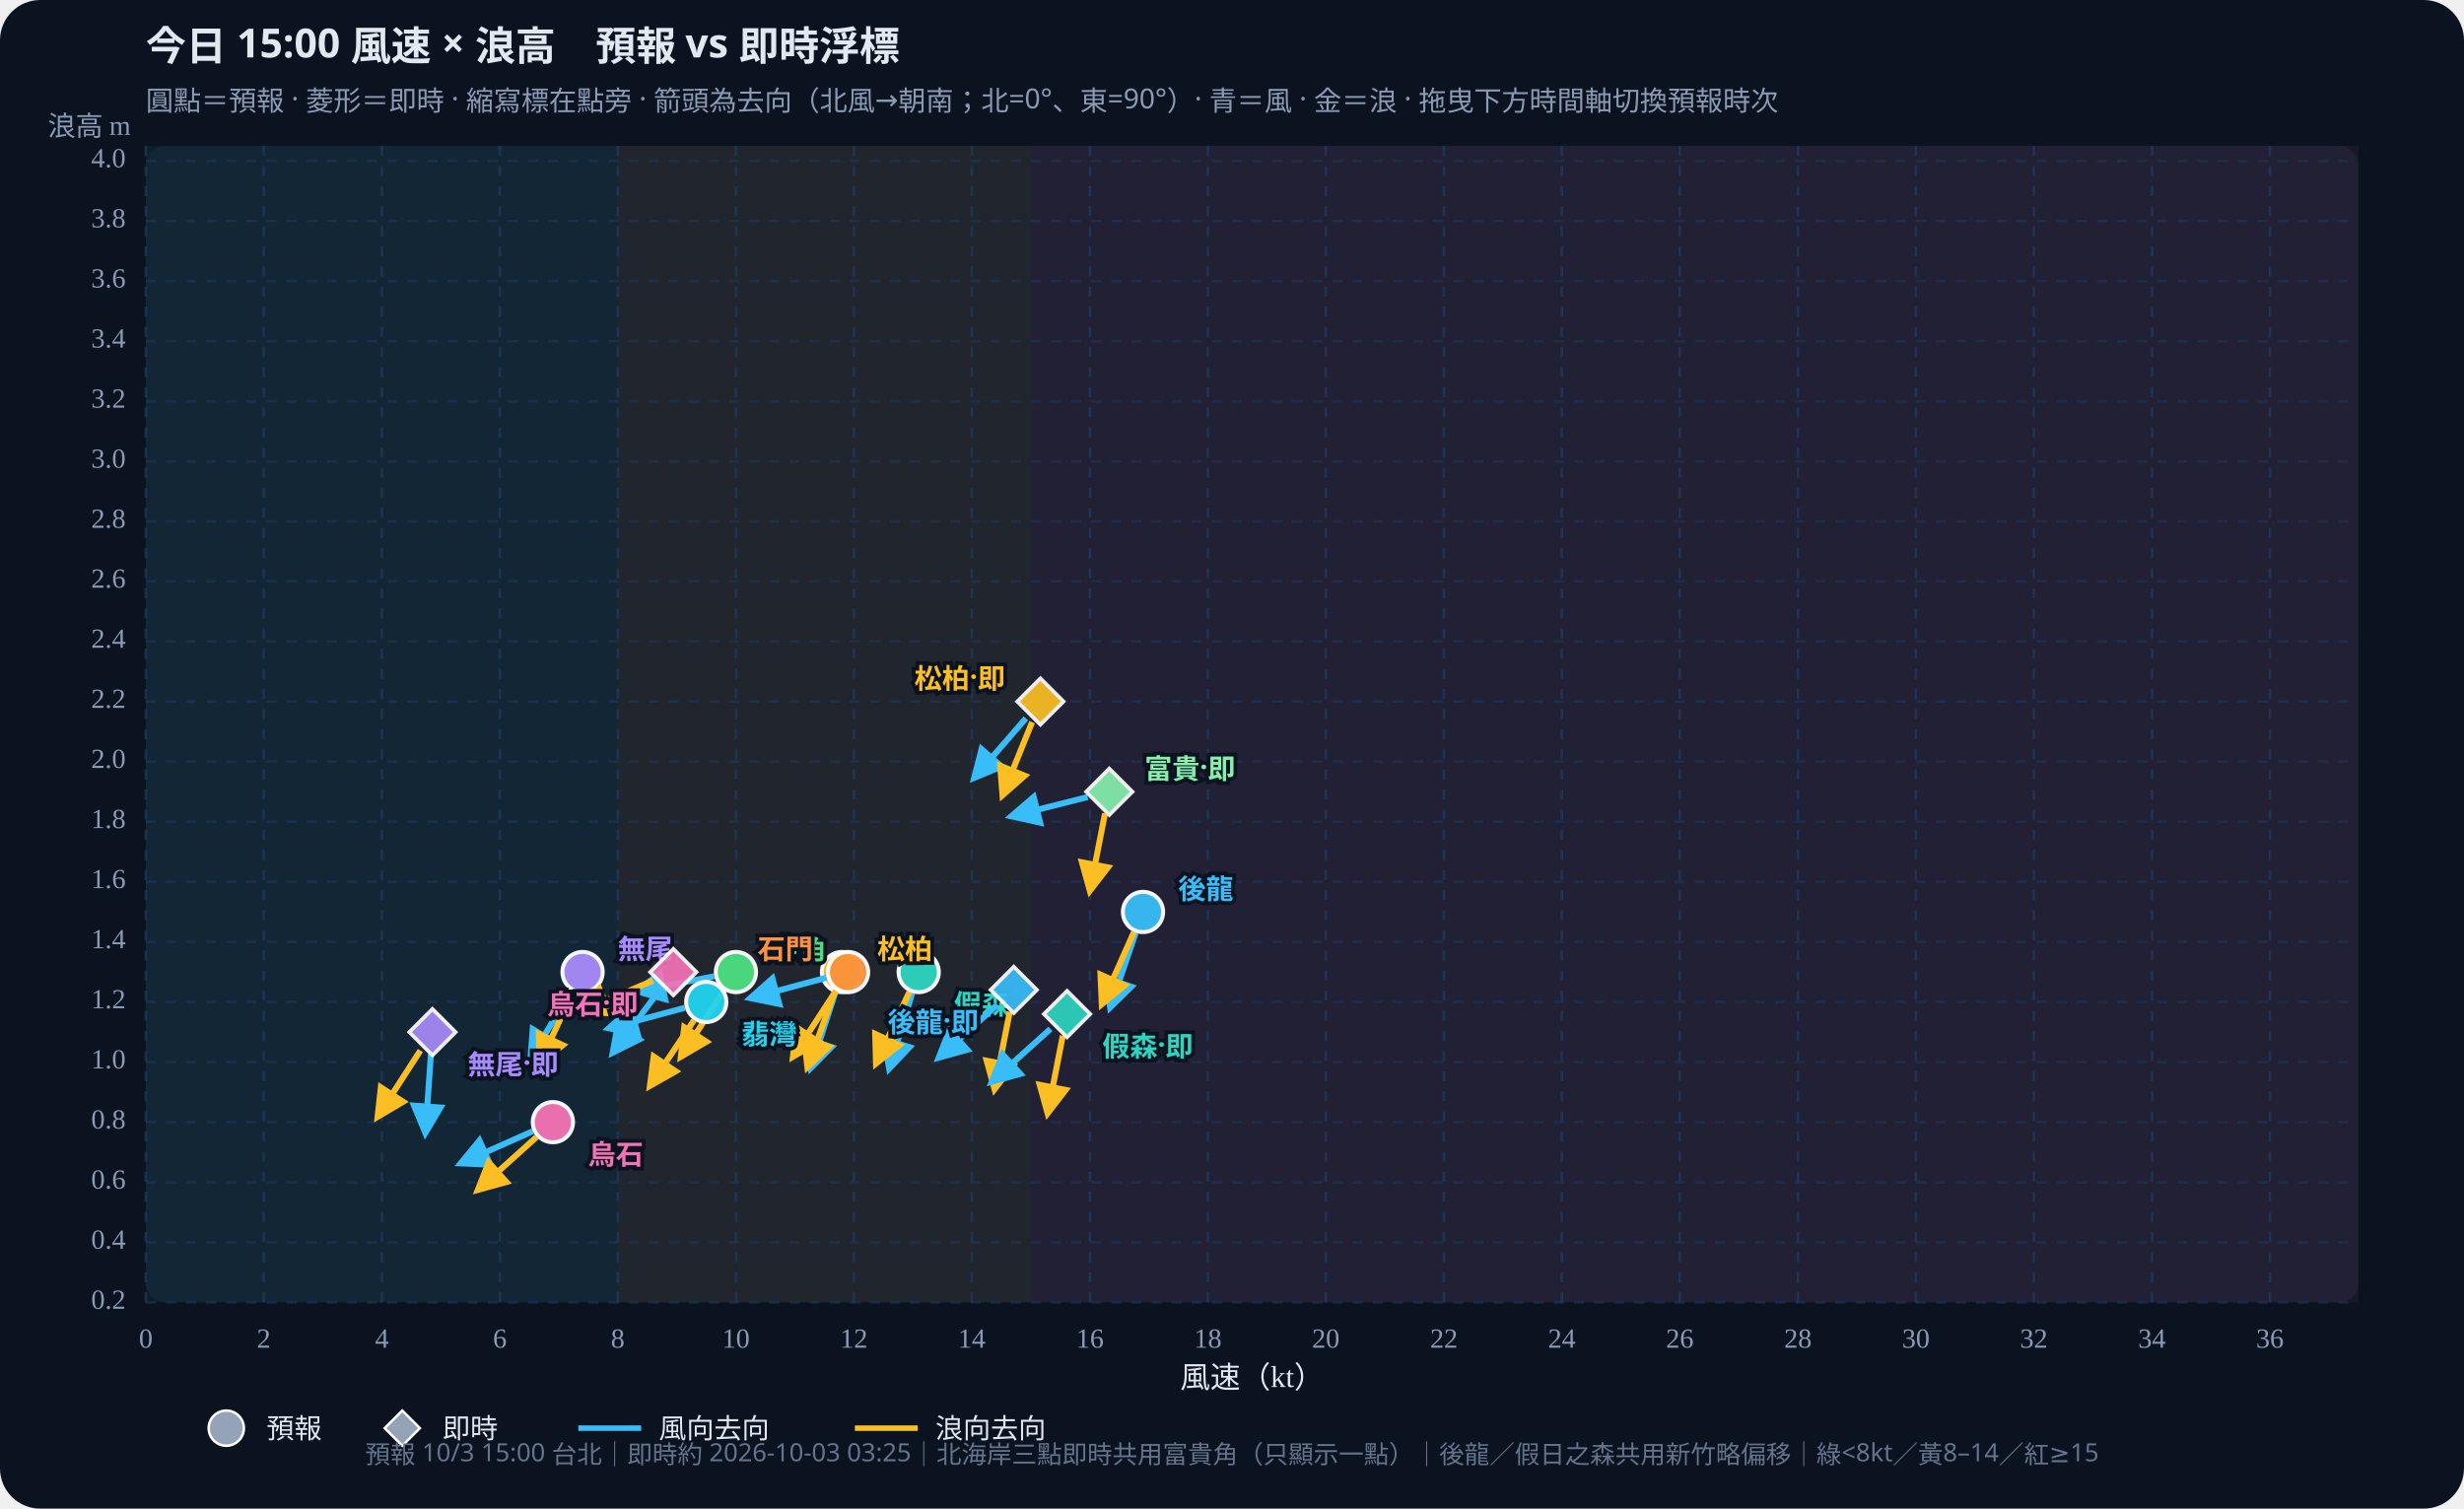
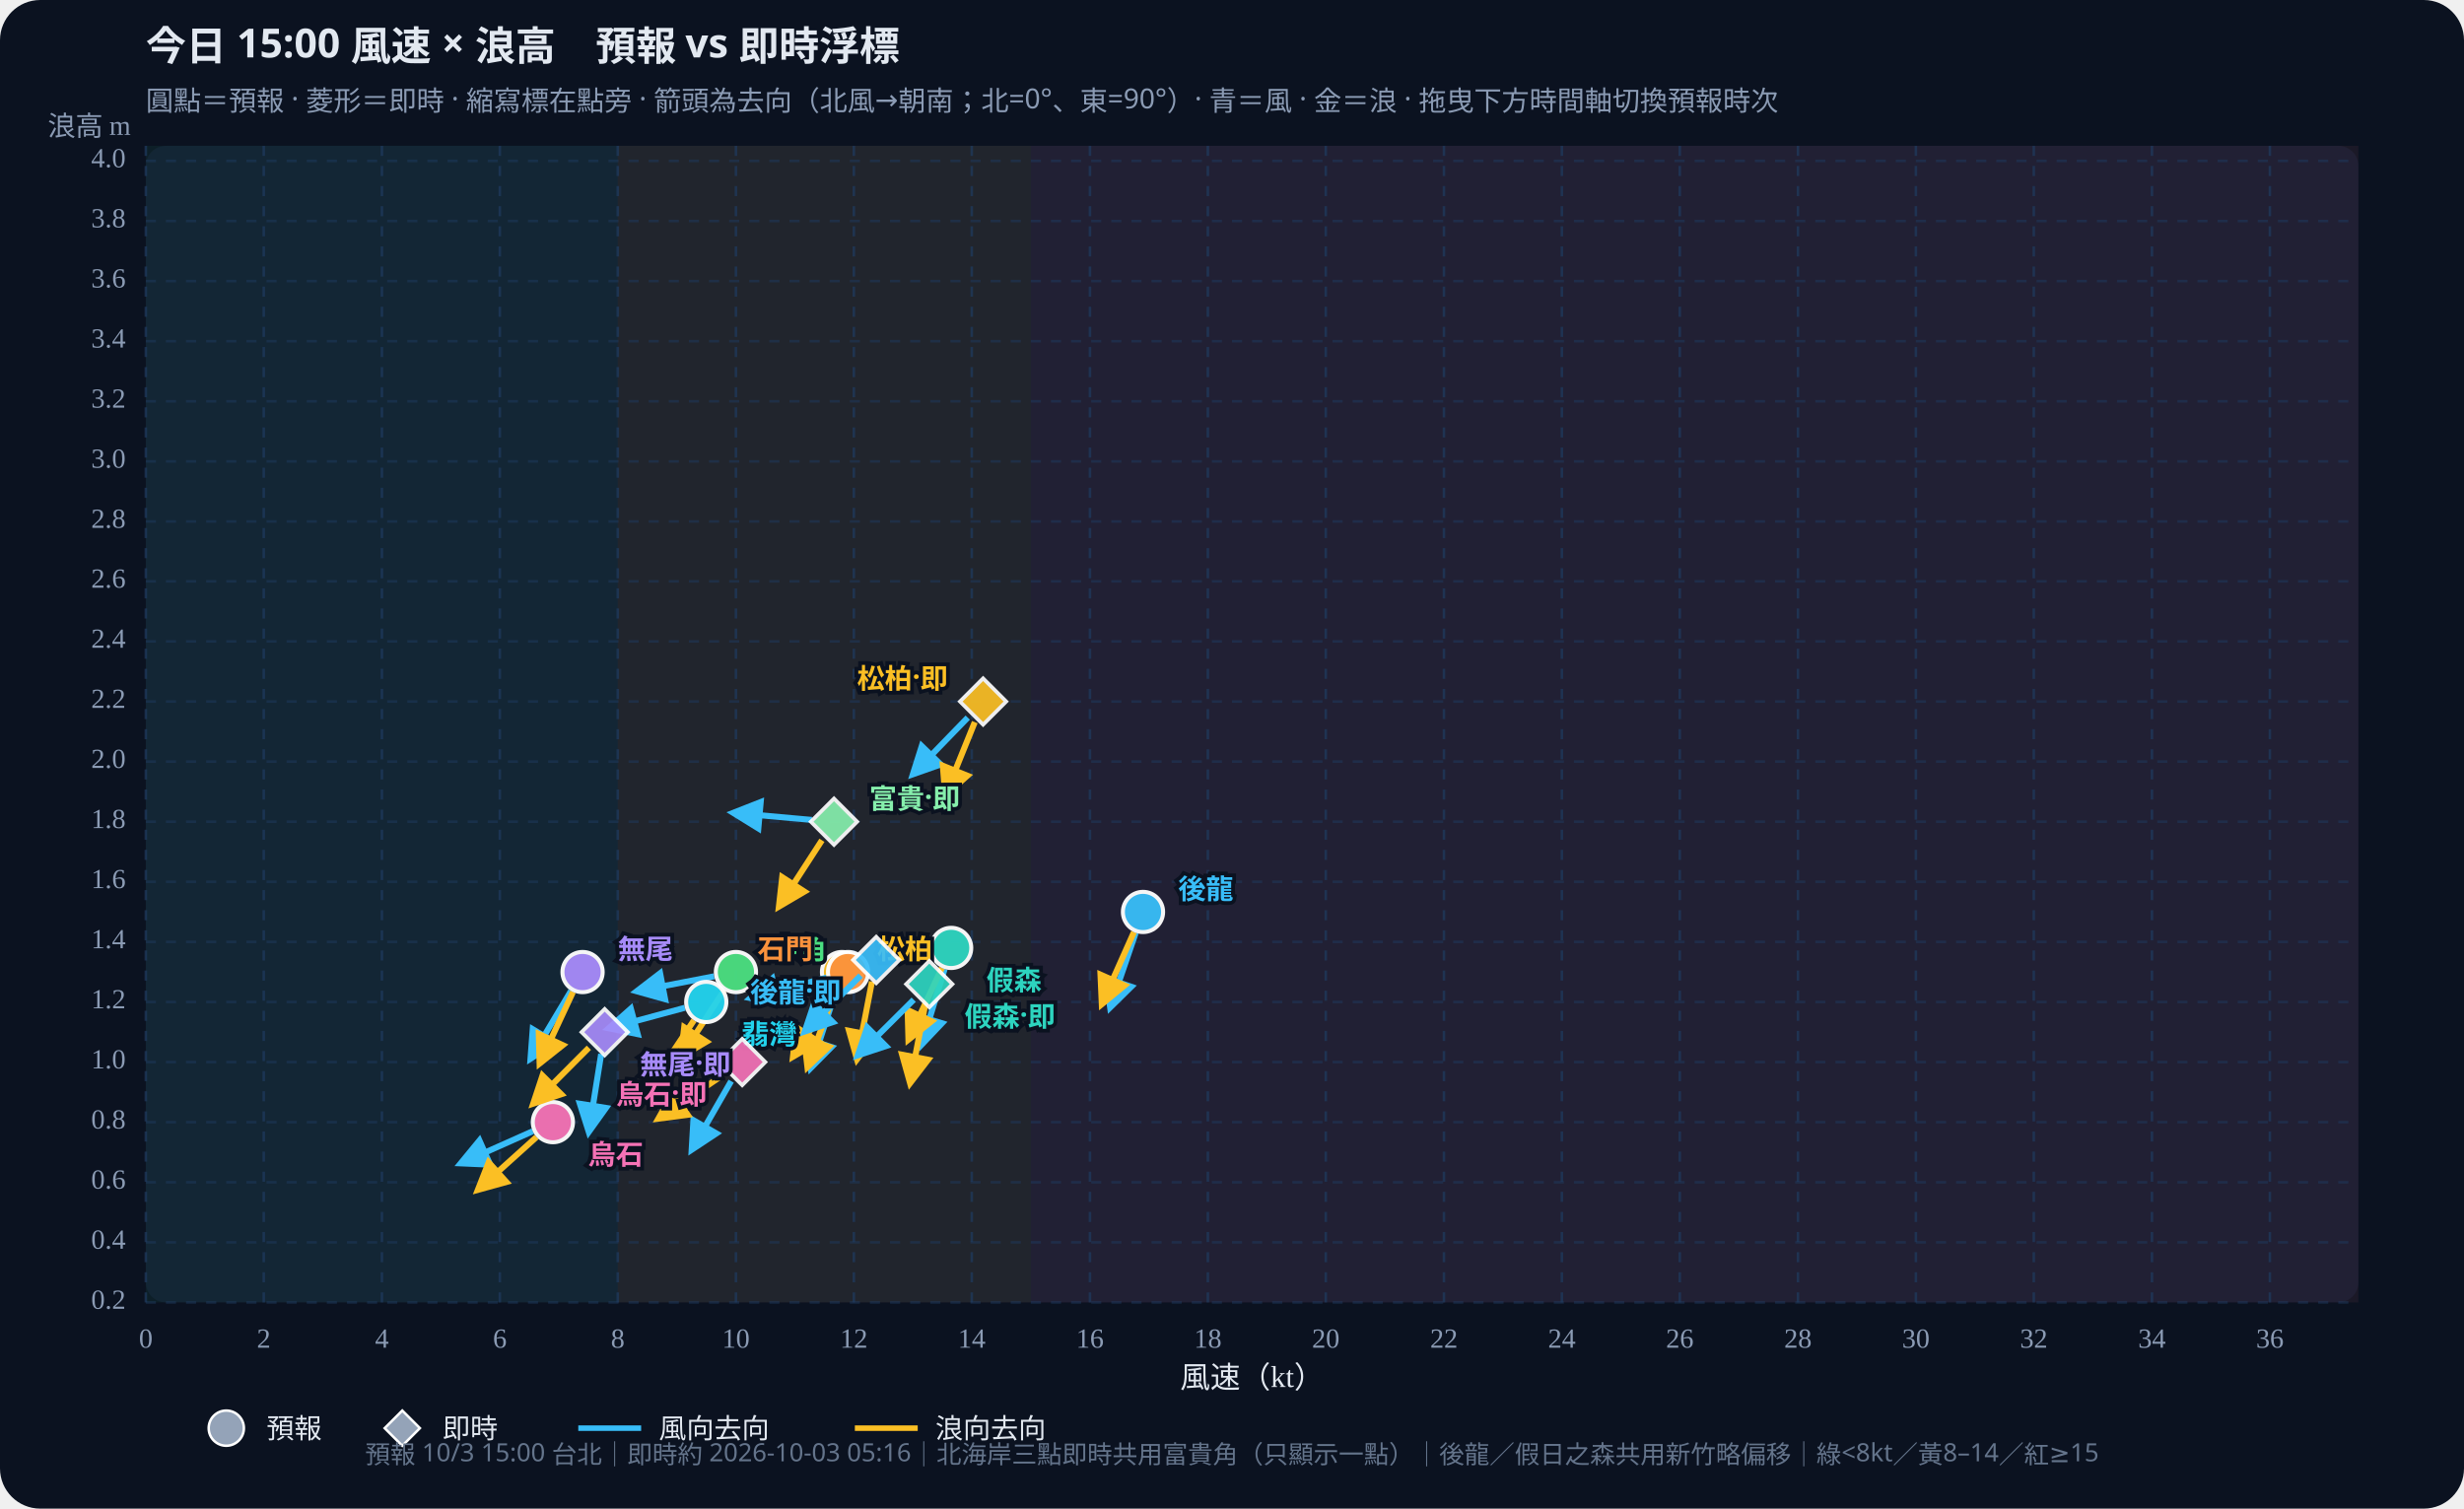
<svg xmlns="http://www.w3.org/2000/svg" id="wws-svg" viewBox="0 0 980 600" role="img" aria-label="風速與浪高散佈圖，可拖曳時間軸切換預報時次" style="width:100%;height:auto;display:block">
  <rect width="980" height="600" fill="#0b1220" rx="16" />
  <rect x="58" y="58" width="880" height="460" fill="#111a2e" rx="8" />
  <rect x="58.0" y="58" width="187.7" height="460" fill="#34d399" opacity="0.07" />
  <rect x="245.7" y="58" width="164.3" height="460" fill="#fbbf24" opacity="0.07" />
  <rect x="410.0" y="58" width="528.0" height="460" fill="#fb7185" opacity="0.07" />
  <defs>
    <marker id="arrow-38bdf8" viewBox="0 0 10 10" refX="8" refY="5" markerWidth="6" markerHeight="6" orient="auto-start-reverse">
      <path d="M0,0 L10,5 L0,10 z" fill="#38bdf8" />
    </marker>
    <marker id="arrow-fbbf24" viewBox="0 0 10 10" refX="8" refY="5" markerWidth="6" markerHeight="6" orient="auto-start-reverse">
      <path d="M0,0 L10,5 L0,10 z" fill="#fbbf24" />
    </marker>
  </defs>
  <text id="wws-title" x="58" y="24" fill="#e2e8f0" font-size="16" font-weight="700" font-family="Noto Sans TC,system-ui,sans-serif">今日 15:00 風速 × 浪高　預報 vs 即時浮標</text>
  <text x="58" y="44" fill="#8b9bb4" font-size="11" font-family="Noto Sans TC,system-ui,sans-serif">圓點＝預報 · 菱形＝即時 · 縮寫標在點旁 · 箭頭為去向（北風→朝南；北=0°、東=90°）· 青＝風 · 金＝浪 · 拖曳下方時間軸切換預報時次</text>
  <line x1="58.0" y1="58" x2="58.0" y2="518" stroke="#1e3a5f" stroke-dasharray="4 4" opacity="0.7" />
  <text x="58.0" y="536" text-anchor="middle" fill="#8b9bb4" font-size="11">0</text>
  <line x1="104.9" y1="58" x2="104.9" y2="518" stroke="#1e3a5f" stroke-dasharray="4 4" opacity="0.7" />
  <text x="104.9" y="536" text-anchor="middle" fill="#8b9bb4" font-size="11">2</text>
  <line x1="151.9" y1="58" x2="151.9" y2="518" stroke="#1e3a5f" stroke-dasharray="4 4" opacity="0.7" />
  <text x="151.9" y="536" text-anchor="middle" fill="#8b9bb4" font-size="11">4</text>
  <line x1="198.8" y1="58" x2="198.8" y2="518" stroke="#1e3a5f" stroke-dasharray="4 4" opacity="0.7" />
  <text x="198.8" y="536" text-anchor="middle" fill="#8b9bb4" font-size="11">6</text>
  <line x1="245.7" y1="58" x2="245.7" y2="518" stroke="#1e3a5f" stroke-dasharray="4 4" opacity="0.7" />
  <text x="245.7" y="536" text-anchor="middle" fill="#8b9bb4" font-size="11">8</text>
  <line x1="292.7" y1="58" x2="292.7" y2="518" stroke="#1e3a5f" stroke-dasharray="4 4" opacity="0.7" />
  <text x="292.7" y="536" text-anchor="middle" fill="#8b9bb4" font-size="11">10</text>
  <line x1="339.6" y1="58" x2="339.6" y2="518" stroke="#1e3a5f" stroke-dasharray="4 4" opacity="0.7" />
  <text x="339.6" y="536" text-anchor="middle" fill="#8b9bb4" font-size="11">12</text>
  <line x1="386.5" y1="58" x2="386.5" y2="518" stroke="#1e3a5f" stroke-dasharray="4 4" opacity="0.7" />
  <text x="386.5" y="536" text-anchor="middle" fill="#8b9bb4" font-size="11">14</text>
  <line x1="433.5" y1="58" x2="433.5" y2="518" stroke="#1e3a5f" stroke-dasharray="4 4" opacity="0.7" />
  <text x="433.5" y="536" text-anchor="middle" fill="#8b9bb4" font-size="11">16</text>
  <line x1="480.4" y1="58" x2="480.4" y2="518" stroke="#1e3a5f" stroke-dasharray="4 4" opacity="0.7" />
  <text x="480.4" y="536" text-anchor="middle" fill="#8b9bb4" font-size="11">18</text>
  <line x1="527.3" y1="58" x2="527.3" y2="518" stroke="#1e3a5f" stroke-dasharray="4 4" opacity="0.7" />
  <text x="527.3" y="536" text-anchor="middle" fill="#8b9bb4" font-size="11">20</text>
  <line x1="574.3" y1="58" x2="574.3" y2="518" stroke="#1e3a5f" stroke-dasharray="4 4" opacity="0.7" />
  <text x="574.3" y="536" text-anchor="middle" fill="#8b9bb4" font-size="11">22</text>
  <line x1="621.2" y1="58" x2="621.2" y2="518" stroke="#1e3a5f" stroke-dasharray="4 4" opacity="0.7" />
  <text x="621.2" y="536" text-anchor="middle" fill="#8b9bb4" font-size="11">24</text>
  <line x1="668.1" y1="58" x2="668.1" y2="518" stroke="#1e3a5f" stroke-dasharray="4 4" opacity="0.7" />
  <text x="668.1" y="536" text-anchor="middle" fill="#8b9bb4" font-size="11">26</text>
  <line x1="715.1" y1="58" x2="715.1" y2="518" stroke="#1e3a5f" stroke-dasharray="4 4" opacity="0.7" />
  <text x="715.1" y="536" text-anchor="middle" fill="#8b9bb4" font-size="11">28</text>
  <line x1="762.0" y1="58" x2="762.0" y2="518" stroke="#1e3a5f" stroke-dasharray="4 4" opacity="0.7" />
  <text x="762.0" y="536" text-anchor="middle" fill="#8b9bb4" font-size="11">30</text>
  <line x1="808.9" y1="58" x2="808.9" y2="518" stroke="#1e3a5f" stroke-dasharray="4 4" opacity="0.7" />
  <text x="808.9" y="536" text-anchor="middle" fill="#8b9bb4" font-size="11">32</text>
  <line x1="855.9" y1="58" x2="855.9" y2="518" stroke="#1e3a5f" stroke-dasharray="4 4" opacity="0.7" />
  <text x="855.9" y="536" text-anchor="middle" fill="#8b9bb4" font-size="11">34</text>
  <line x1="902.8" y1="58" x2="902.8" y2="518" stroke="#1e3a5f" stroke-dasharray="4 4" opacity="0.7" />
  <text x="902.8" y="536" text-anchor="middle" fill="#8b9bb4" font-size="11">36</text>
  <line x1="58" y1="518.0" x2="938" y2="518.0" stroke="#1e3a5f" stroke-dasharray="4 4" opacity="0.5" />
  <text x="50" y="518.0" text-anchor="end" dominant-baseline="middle" fill="#8b9bb4" font-size="11">0.2</text>
  <line x1="58" y1="494.1" x2="938" y2="494.1" stroke="#1e3a5f" stroke-dasharray="4 4" opacity="0.5" />
  <text x="50" y="494.1" text-anchor="end" dominant-baseline="middle" fill="#8b9bb4" font-size="11">0.4</text>
  <line x1="58" y1="470.2" x2="938" y2="470.2" stroke="#1e3a5f" stroke-dasharray="4 4" opacity="0.5" />
  <text x="50" y="470.2" text-anchor="end" dominant-baseline="middle" fill="#8b9bb4" font-size="11">0.6</text>
  <line x1="58" y1="446.3" x2="938" y2="446.3" stroke="#1e3a5f" stroke-dasharray="4 4" opacity="0.5" />
  <text x="50" y="446.3" text-anchor="end" dominant-baseline="middle" fill="#8b9bb4" font-size="11">0.8</text>
  <line x1="58" y1="422.4" x2="938" y2="422.4" stroke="#1e3a5f" stroke-dasharray="4 4" opacity="0.5" />
  <text x="50" y="422.4" text-anchor="end" dominant-baseline="middle" fill="#8b9bb4" font-size="11">1.0</text>
  <line x1="58" y1="398.5" x2="938" y2="398.5" stroke="#1e3a5f" stroke-dasharray="4 4" opacity="0.5" />
  <text x="50" y="398.5" text-anchor="end" dominant-baseline="middle" fill="#8b9bb4" font-size="11">1.2</text>
  <line x1="58" y1="374.6" x2="938" y2="374.6" stroke="#1e3a5f" stroke-dasharray="4 4" opacity="0.5" />
  <text x="50" y="374.6" text-anchor="end" dominant-baseline="middle" fill="#8b9bb4" font-size="11">1.4</text>
  <line x1="58" y1="350.7" x2="938" y2="350.7" stroke="#1e3a5f" stroke-dasharray="4 4" opacity="0.5" />
  <text x="50" y="350.7" text-anchor="end" dominant-baseline="middle" fill="#8b9bb4" font-size="11">1.6</text>
  <line x1="58" y1="326.8" x2="938" y2="326.8" stroke="#1e3a5f" stroke-dasharray="4 4" opacity="0.5" />
  <text x="50" y="326.8" text-anchor="end" dominant-baseline="middle" fill="#8b9bb4" font-size="11">1.8</text>
  <line x1="58" y1="302.9" x2="938" y2="302.9" stroke="#1e3a5f" stroke-dasharray="4 4" opacity="0.5" />
  <text x="50" y="302.9" text-anchor="end" dominant-baseline="middle" fill="#8b9bb4" font-size="11">2.0</text>
  <line x1="58" y1="279.0" x2="938" y2="279.0" stroke="#1e3a5f" stroke-dasharray="4 4" opacity="0.5" />
  <text x="50" y="279.0" text-anchor="end" dominant-baseline="middle" fill="#8b9bb4" font-size="11">2.2</text>
  <line x1="58" y1="255.1" x2="938" y2="255.1" stroke="#1e3a5f" stroke-dasharray="4 4" opacity="0.5" />
  <text x="50" y="255.1" text-anchor="end" dominant-baseline="middle" fill="#8b9bb4" font-size="11">2.4</text>
  <line x1="58" y1="231.2" x2="938" y2="231.2" stroke="#1e3a5f" stroke-dasharray="4 4" opacity="0.5" />
  <text x="50" y="231.2" text-anchor="end" dominant-baseline="middle" fill="#8b9bb4" font-size="11">2.6</text>
  <line x1="58" y1="207.4" x2="938" y2="207.4" stroke="#1e3a5f" stroke-dasharray="4 4" opacity="0.5" />
  <text x="50" y="207.4" text-anchor="end" dominant-baseline="middle" fill="#8b9bb4" font-size="11">2.8</text>
  <line x1="58" y1="183.5" x2="938" y2="183.5" stroke="#1e3a5f" stroke-dasharray="4 4" opacity="0.5" />
  <text x="50" y="183.5" text-anchor="end" dominant-baseline="middle" fill="#8b9bb4" font-size="11">3.0</text>
  <line x1="58" y1="159.6" x2="938" y2="159.6" stroke="#1e3a5f" stroke-dasharray="4 4" opacity="0.5" />
  <text x="50" y="159.6" text-anchor="end" dominant-baseline="middle" fill="#8b9bb4" font-size="11">3.2</text>
  <line x1="58" y1="135.7" x2="938" y2="135.7" stroke="#1e3a5f" stroke-dasharray="4 4" opacity="0.5" />
  <text x="50" y="135.7" text-anchor="end" dominant-baseline="middle" fill="#8b9bb4" font-size="11">3.4</text>
  <line x1="58" y1="111.8" x2="938" y2="111.8" stroke="#1e3a5f" stroke-dasharray="4 4" opacity="0.5" />
  <text x="50" y="111.8" text-anchor="end" dominant-baseline="middle" fill="#8b9bb4" font-size="11">3.6</text>
  <line x1="58" y1="87.9" x2="938" y2="87.9" stroke="#1e3a5f" stroke-dasharray="4 4" opacity="0.5" />
  <text x="50" y="87.9" text-anchor="end" dominant-baseline="middle" fill="#8b9bb4" font-size="11">3.8</text>
  <line x1="58" y1="64.0" x2="938" y2="64.0" stroke="#1e3a5f" stroke-dasharray="4 4" opacity="0.5" />
  <text x="50" y="64.0" text-anchor="end" dominant-baseline="middle" fill="#8b9bb4" font-size="11">4.0</text>
  <text x="498" y="552" text-anchor="middle" fill="#e2e8f0" font-size="12">風速（kt）</text>
  <text x="52" y="54" text-anchor="end" fill="#8b9bb4" font-size="11">浪高 m</text>
  <g id="wws-forecast-layer">
    <line x1="451.7" y1="371.0" x2="441.6" y2="400.5" stroke="#38bdf8" stroke-width="2.4" marker-end="url(#arrow-38bdf8)" />
    <line x1="451.0" y1="370.7" x2="438.3" y2="399.2" stroke="#fbbf24" stroke-width="2.4" marker-end="url(#arrow-fbbf24)" />
    <circle cx="454.6" cy="362.7" r="8.0" fill="#38bdf8" stroke="#fff" stroke-width="1.6" opacity="0.95" />
-     <line x1="362.8" y1="395.0" x2="353.7" y2="424.8" stroke="#38bdf8" stroke-width="2.4" marker-end="url(#arrow-38bdf8)" />
-     <line x1="361.7" y1="394.5" x2="348.5" y2="422.8" stroke="#fbbf24" stroke-width="2.4" marker-end="url(#arrow-fbbf24)" />
-     <circle cx="365.4" cy="386.6" r="8.0" fill="#2dd4bf" stroke="#fff" stroke-width="1.6" opacity="0.95" />
+     <line x1="375.7" y1="385.4" x2="366.6" y2="415.3" stroke="#38bdf8" stroke-width="2.4" marker-end="url(#arrow-38bdf8)" />
+     <line x1="374.6" y1="385.0" x2="361.4" y2="413.3" stroke="#fbbf24" stroke-width="2.4" marker-end="url(#arrow-fbbf24)" />
+     <circle cx="378.3" cy="377.0" r="8.0" fill="#2dd4bf" stroke="#fff" stroke-width="1.6" opacity="0.95" />
    <line x1="332.2" y1="394.9" x2="322.5" y2="424.6" stroke="#38bdf8" stroke-width="2.4" marker-end="url(#arrow-38bdf8)" />
    <line x1="331.9" y1="394.8" x2="321.2" y2="424.2" stroke="#fbbf24" stroke-width="2.4" marker-end="url(#arrow-fbbf24)" />
    <circle cx="334.9" cy="386.6" r="8.0" fill="#fbbf24" stroke="#fff" stroke-width="1.6" opacity="0.95" />
    <line x1="284.0" y1="388.3" x2="253.4" y2="394.2" stroke="#38bdf8" stroke-width="2.4" marker-end="url(#arrow-38bdf8)" />
    <line x1="287.9" y1="394.0" x2="270.9" y2="420.1" stroke="#fbbf24" stroke-width="2.4" marker-end="url(#arrow-fbbf24)" />
    <circle cx="292.7" cy="386.6" r="8.0" fill="#4ade80" stroke="#fff" stroke-width="1.6" opacity="0.95" />
    <line x1="272.4" y1="400.8" x2="242.3" y2="408.9" stroke="#38bdf8" stroke-width="2.4" marker-end="url(#arrow-38bdf8)" />
    <line x1="276.0" y1="405.8" x2="258.6" y2="431.7" stroke="#fbbf24" stroke-width="2.4" marker-end="url(#arrow-fbbf24)" />
    <circle cx="280.9" cy="398.5" r="8.0" fill="#22d3ee" stroke="#fff" stroke-width="1.6" opacity="0.95" />
    <line x1="328.8" y1="388.8" x2="298.6" y2="396.9" stroke="#38bdf8" stroke-width="2.4" marker-end="url(#arrow-38bdf8)" />
    <line x1="332.5" y1="394.0" x2="315.5" y2="420.1" stroke="#fbbf24" stroke-width="2.4" marker-end="url(#arrow-fbbf24)" />
    <circle cx="337.3" cy="386.6" r="8.0" fill="#fb923c" stroke="#fff" stroke-width="1.6" opacity="0.95" />
    <line x1="227.1" y1="394.1" x2="211.1" y2="420.9" stroke="#38bdf8" stroke-width="2.4" marker-end="url(#arrow-38bdf8)" />
    <line x1="227.9" y1="394.5" x2="214.7" y2="422.8" stroke="#fbbf24" stroke-width="2.4" marker-end="url(#arrow-fbbf24)" />
    <circle cx="231.7" cy="386.6" r="8.0" fill="#a78bfa" stroke="#fff" stroke-width="1.6" opacity="0.95" />
    <line x1="211.9" y1="449.9" x2="183.4" y2="462.6" stroke="#38bdf8" stroke-width="2.4" marker-end="url(#arrow-38bdf8)" />
    <line x1="213.4" y1="452.2" x2="190.2" y2="473.1" stroke="#fbbf24" stroke-width="2.4" marker-end="url(#arrow-fbbf24)" />
    <circle cx="219.9" cy="446.3" r="8.0" fill="#f472b6" stroke="#fff" stroke-width="1.6" opacity="0.95" />
    <text x="468.6" y="352.7" text-anchor="start" dominant-baseline="central" fill="#38bdf8" font-size="11" font-weight="700" font-family="Noto Sans TC,system-ui,sans-serif" stroke="#0b1220" stroke-width="3" paint-order="stroke">後龍</text>
-     <text x="379.4" y="398.6" text-anchor="start" dominant-baseline="central" fill="#2dd4bf" font-size="11" font-weight="700" font-family="Noto Sans TC,system-ui,sans-serif" stroke="#0b1220" stroke-width="3" paint-order="stroke">假森</text>
+     <text x="392.3" y="389.0" text-anchor="start" dominant-baseline="central" fill="#2dd4bf" font-size="11" font-weight="700" font-family="Noto Sans TC,system-ui,sans-serif" stroke="#0b1220" stroke-width="3" paint-order="stroke">假森</text>
    <text x="348.9" y="376.6" text-anchor="start" dominant-baseline="central" fill="#fbbf24" font-size="11" font-weight="700" font-family="Noto Sans TC,system-ui,sans-serif" stroke="#0b1220" stroke-width="3" paint-order="stroke">松柏</text>
    <text x="306.7" y="376.6" text-anchor="start" dominant-baseline="central" fill="#4ade80" font-size="11" font-weight="700" font-family="Noto Sans TC,system-ui,sans-serif" stroke="#0b1220" stroke-width="3" paint-order="stroke">中角</text>
    <text x="294.9" y="410.5" text-anchor="start" dominant-baseline="central" fill="#22d3ee" font-size="11" font-weight="700" font-family="Noto Sans TC,system-ui,sans-serif" stroke="#0b1220" stroke-width="3" paint-order="stroke">翡灣</text>
    <text x="323.3" y="376.6" text-anchor="end" dominant-baseline="central" fill="#fb923c" font-size="11" font-weight="700" font-family="Noto Sans TC,system-ui,sans-serif" stroke="#0b1220" stroke-width="3" paint-order="stroke">石門</text>
    <text x="245.7" y="376.6" text-anchor="start" dominant-baseline="central" fill="#a78bfa" font-size="11" font-weight="700" font-family="Noto Sans TC,system-ui,sans-serif" stroke="#0b1220" stroke-width="3" paint-order="stroke">無尾</text>
    <text x="233.9" y="458.3" text-anchor="start" dominant-baseline="central" fill="#f472b6" font-size="11" font-weight="700" font-family="Noto Sans TC,system-ui,sans-serif" stroke="#0b1220" stroke-width="3" paint-order="stroke">烏石</text>
  </g>
  <g id="wws-live-layer">
-     <line x1="396.7" y1="399.6" x2="373.5" y2="420.5" stroke="#38bdf8" stroke-width="2.4" marker-end="url(#arrow-38bdf8)" />
-     <line x1="401.6" y1="402.4" x2="395.6" y2="433.0" stroke="#fbbf24" stroke-width="2.4" marker-end="url(#arrow-fbbf24)" />
-     <polygon points="403.2,384.5 412.4,393.7 403.2,402.9 394.0,393.7" fill="#38bdf8" stroke="#fff" stroke-width="1.5" opacity="0.92" />
-     <line x1="417.8" y1="409.2" x2="394.6" y2="430.1" stroke="#38bdf8" stroke-width="2.4" marker-end="url(#arrow-38bdf8)" />
-     <line x1="422.7" y1="411.9" x2="416.7" y2="442.6" stroke="#fbbf24" stroke-width="2.4" marker-end="url(#arrow-fbbf24)" />
-     <polygon points="424.4,394.1 433.6,403.3 424.4,412.5 415.2,403.3" fill="#2dd4bf" stroke="#fff" stroke-width="1.5" opacity="0.92" />
-     <line x1="408.0" y1="285.7" x2="387.6" y2="309.2" stroke="#38bdf8" stroke-width="2.4" marker-end="url(#arrow-38bdf8)" />
-     <line x1="410.5" y1="287.2" x2="398.8" y2="316.1" stroke="#fbbf24" stroke-width="2.4" marker-end="url(#arrow-fbbf24)" />
-     <polygon points="413.8,269.8 423.0,279.0 413.8,288.2 404.6,279.0" fill="#fbbf24" stroke="#fff" stroke-width="1.5" opacity="0.92" />
-     <line x1="432.6" y1="317.0" x2="402.4" y2="324.6" stroke="#38bdf8" stroke-width="2.4" marker-end="url(#arrow-38bdf8)" />
-     <line x1="439.5" y1="323.5" x2="433.5" y2="354.1" stroke="#fbbf24" stroke-width="2.4" marker-end="url(#arrow-fbbf24)" />
-     <polygon points="441.2,305.7 450.4,314.9 441.2,324.1 432.0,314.9" fill="#86efac" stroke="#fff" stroke-width="1.5" opacity="0.92" />
-     <line x1="171.4" y1="419.2" x2="169.2" y2="450.4" stroke="#38bdf8" stroke-width="2.4" marker-end="url(#arrow-38bdf8)" />
-     <line x1="167.2" y1="417.8" x2="150.3" y2="444.0" stroke="#fbbf24" stroke-width="2.4" marker-end="url(#arrow-fbbf24)" />
-     <polygon points="172.0,401.3 181.2,410.5 172.0,419.7 162.8,410.5" fill="#a78bfa" stroke="#fff" stroke-width="1.5" opacity="0.92" />
-     <line x1="262.5" y1="393.6" x2="243.8" y2="418.5" stroke="#38bdf8" stroke-width="2.4" marker-end="url(#arrow-38bdf8)" />
-     <line x1="259.7" y1="390.0" x2="231.0" y2="402.2" stroke="#fbbf24" stroke-width="2.4" marker-end="url(#arrow-fbbf24)" />
-     <polygon points="267.8,377.4 277.0,386.6 267.8,395.8 258.6,386.6" fill="#f472b6" stroke="#fff" stroke-width="1.5" opacity="0.92" />
-     <text x="389.2" y="405.7" text-anchor="end" dominant-baseline="central" fill="#38bdf8" font-size="11" font-weight="700" font-family="Noto Sans TC,system-ui,sans-serif" stroke="#0b1220" stroke-width="3" paint-order="stroke">後龍·即</text>
-     <text x="438.4" y="415.3" text-anchor="start" dominant-baseline="central" fill="#2dd4bf" font-size="11" font-weight="700" font-family="Noto Sans TC,system-ui,sans-serif" stroke="#0b1220" stroke-width="3" paint-order="stroke">假森·即</text>
-     <text x="399.8" y="269.0" text-anchor="end" dominant-baseline="central" fill="#fbbf24" font-size="11" font-weight="700" font-family="Noto Sans TC,system-ui,sans-serif" stroke="#0b1220" stroke-width="3" paint-order="stroke">松柏·即</text>
-     <text x="455.2" y="304.9" text-anchor="start" dominant-baseline="central" fill="#86efac" font-size="11" font-weight="700" font-family="Noto Sans TC,system-ui,sans-serif" stroke="#0b1220" stroke-width="3" paint-order="stroke">富貴·即</text>
-     <text x="186.0" y="422.5" text-anchor="start" dominant-baseline="central" fill="#a78bfa" font-size="11" font-weight="700" font-family="Noto Sans TC,system-ui,sans-serif" stroke="#0b1220" stroke-width="3" paint-order="stroke">無尾·即</text>
-     <text x="253.8" y="398.6" text-anchor="end" dominant-baseline="central" fill="#f472b6" font-size="11" font-weight="700" font-family="Noto Sans TC,system-ui,sans-serif" stroke="#0b1220" stroke-width="3" paint-order="stroke">烏石·即</text>
+     <line x1="342.3" y1="388.0" x2="320.2" y2="410.1" stroke="#38bdf8" stroke-width="2.4" marker-end="url(#arrow-38bdf8)" />
+     <line x1="346.8" y1="390.4" x2="340.9" y2="421.1" stroke="#fbbf24" stroke-width="2.4" marker-end="url(#arrow-fbbf24)" />
+     <polygon points="348.5,372.6 357.7,381.8 348.5,391.0 339.3,381.8" fill="#38bdf8" stroke="#fff" stroke-width="1.5" opacity="0.92" />
+     <line x1="363.4" y1="397.6" x2="341.3" y2="419.6" stroke="#38bdf8" stroke-width="2.4" marker-end="url(#arrow-38bdf8)" />
+     <line x1="367.9" y1="400.0" x2="362.0" y2="430.6" stroke="#fbbf24" stroke-width="2.4" marker-end="url(#arrow-fbbf24)" />
+     <polygon points="369.6,382.2 378.8,391.4 369.6,400.6 360.4,391.4" fill="#2dd4bf" stroke="#fff" stroke-width="1.5" opacity="0.92" />
+     <line x1="384.9" y1="285.4" x2="363.2" y2="307.8" stroke="#38bdf8" stroke-width="2.4" marker-end="url(#arrow-38bdf8)" />
+     <line x1="387.7" y1="287.2" x2="376.0" y2="316.1" stroke="#fbbf24" stroke-width="2.4" marker-end="url(#arrow-fbbf24)" />
+     <polygon points="391.0,269.8 400.2,279.0 391.0,288.2 381.8,279.0" fill="#fbbf24" stroke="#fff" stroke-width="1.5" opacity="0.92" />
+     <line x1="322.9" y1="326.1" x2="291.8" y2="323.3" stroke="#38bdf8" stroke-width="2.4" marker-end="url(#arrow-38bdf8)" />
+     <line x1="326.9" y1="334.2" x2="309.9" y2="360.4" stroke="#fbbf24" stroke-width="2.4" marker-end="url(#arrow-fbbf24)" />
+     <polygon points="331.7,317.6 340.9,326.8 331.7,336.0 322.5,326.8" fill="#86efac" stroke="#fff" stroke-width="1.5" opacity="0.92" />
+     <line x1="239.1" y1="419.2" x2="234.2" y2="450.0" stroke="#38bdf8" stroke-width="2.4" marker-end="url(#arrow-38bdf8)" />
+     <line x1="234.2" y1="416.7" x2="212.2" y2="438.8" stroke="#fbbf24" stroke-width="2.4" marker-end="url(#arrow-fbbf24)" />
+     <polygon points="240.5,401.3 249.7,410.5 240.5,419.7 231.3,410.5" fill="#a78bfa" stroke="#fff" stroke-width="1.5" opacity="0.92" />
+     <line x1="290.8" y1="430.0" x2="275.2" y2="457.1" stroke="#38bdf8" stroke-width="2.4" marker-end="url(#arrow-38bdf8)" />
+     <line x1="287.9" y1="427.3" x2="262.0" y2="444.8" stroke="#fbbf24" stroke-width="2.4" marker-end="url(#arrow-fbbf24)" />
+     <polygon points="295.2,413.2 304.4,422.4 295.2,431.6 286.0,422.4" fill="#f472b6" stroke="#fff" stroke-width="1.5" opacity="0.92" />
+     <text x="334.5" y="393.8" text-anchor="end" dominant-baseline="central" fill="#38bdf8" font-size="11" font-weight="700" font-family="Noto Sans TC,system-ui,sans-serif" stroke="#0b1220" stroke-width="3" paint-order="stroke">後龍·即</text>
+     <text x="383.6" y="403.4" text-anchor="start" dominant-baseline="central" fill="#2dd4bf" font-size="11" font-weight="700" font-family="Noto Sans TC,system-ui,sans-serif" stroke="#0b1220" stroke-width="3" paint-order="stroke">假森·即</text>
+     <text x="377.0" y="269.0" text-anchor="end" dominant-baseline="central" fill="#fbbf24" font-size="11" font-weight="700" font-family="Noto Sans TC,system-ui,sans-serif" stroke="#0b1220" stroke-width="3" paint-order="stroke">松柏·即</text>
+     <text x="345.7" y="316.8" text-anchor="start" dominant-baseline="central" fill="#86efac" font-size="11" font-weight="700" font-family="Noto Sans TC,system-ui,sans-serif" stroke="#0b1220" stroke-width="3" paint-order="stroke">富貴·即</text>
+     <text x="254.5" y="422.5" text-anchor="start" dominant-baseline="central" fill="#a78bfa" font-size="11" font-weight="700" font-family="Noto Sans TC,system-ui,sans-serif" stroke="#0b1220" stroke-width="3" paint-order="stroke">無尾·即</text>
+     <text x="281.2" y="434.4" text-anchor="end" dominant-baseline="central" fill="#f472b6" font-size="11" font-weight="700" font-family="Noto Sans TC,system-ui,sans-serif" stroke="#0b1220" stroke-width="3" paint-order="stroke">烏石·即</text>
  </g>
  <circle cx="90" cy="568" r="7" fill="#94a3b8" stroke="#fff" />
  <text x="106" y="572" fill="#e2e8f0" font-size="11" font-family="Noto Sans TC,system-ui,sans-serif">預報</text>
  <polygon points="160,561 167,568 160,575 153,568" fill="#94a3b8" stroke="#fff" />
  <text x="176" y="572" fill="#e2e8f0" font-size="11" font-family="Noto Sans TC,system-ui,sans-serif">即時</text>
  <line x1="230" y1="568" x2="255" y2="568" stroke="#38bdf8" stroke-width="2.2" />
  <text x="262" y="572" fill="#e2e8f0" font-size="11" font-family="Noto Sans TC,system-ui,sans-serif">風向去向</text>
  <line x1="340" y1="568" x2="365" y2="568" stroke="#fbbf24" stroke-width="2.2" />
  <text x="372" y="572" fill="#e2e8f0" font-size="11" font-family="Noto Sans TC,system-ui,sans-serif">浪向去向</text>
-   <text id="wws-foot" x="490" y="582" text-anchor="middle" fill="#64748b" font-size="10" font-family="Noto Sans TC,system-ui,sans-serif">預報 10/3 15:00 台北｜即時約 2026-10-03 03:25｜北海岸三點即時共用富貴角（只顯示一點）｜後龍／假日之森共用新竹略偏移｜綠&lt;8kt／黃8–14／紅≥15</text>
+   <text id="wws-foot" x="490" y="582" text-anchor="middle" fill="#64748b" font-size="10" font-family="Noto Sans TC,system-ui,sans-serif">預報 10/3 15:00 台北｜即時約 2026-10-03 05:16｜北海岸三點即時共用富貴角（只顯示一點）｜後龍／假日之森共用新竹略偏移｜綠&lt;8kt／黃8–14／紅≥15</text>
</svg>
